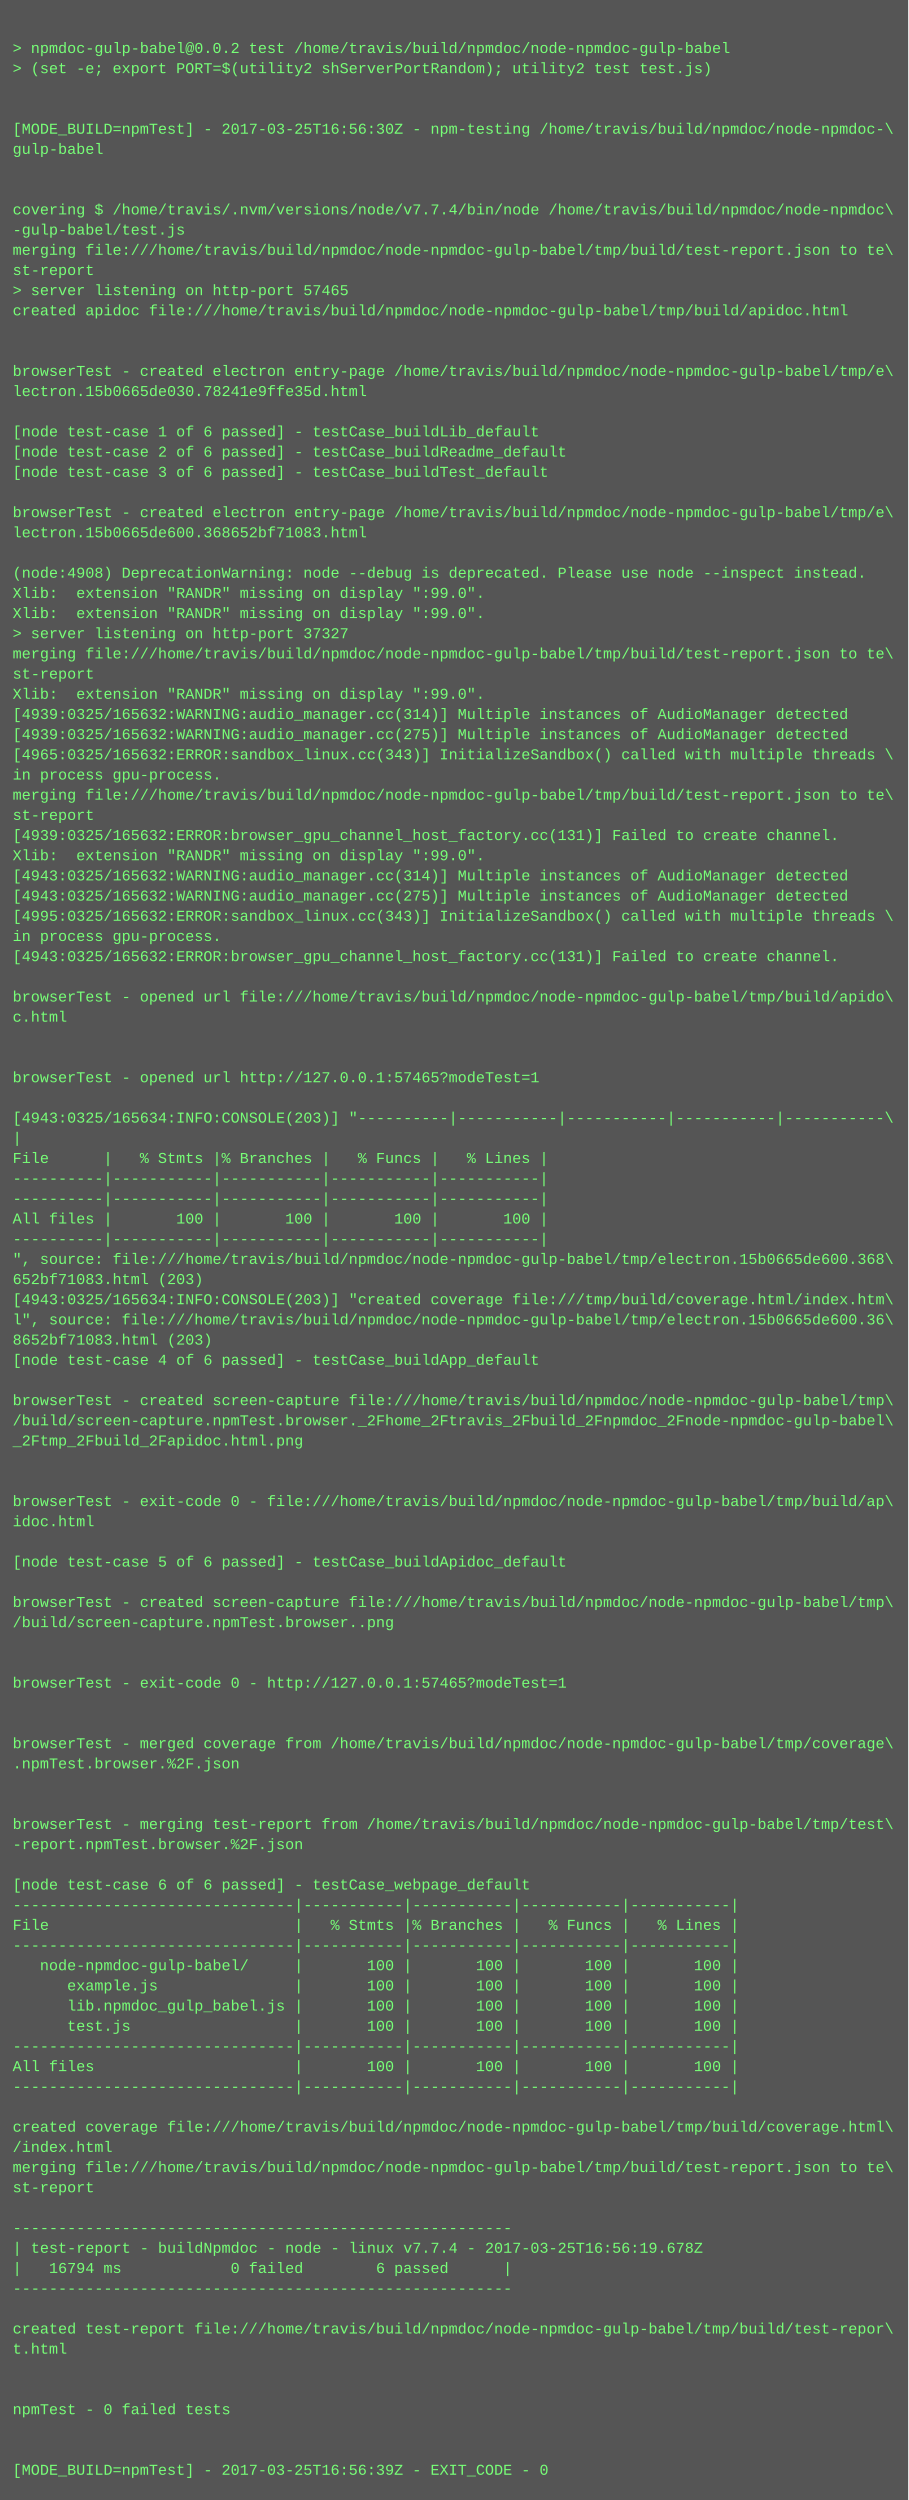
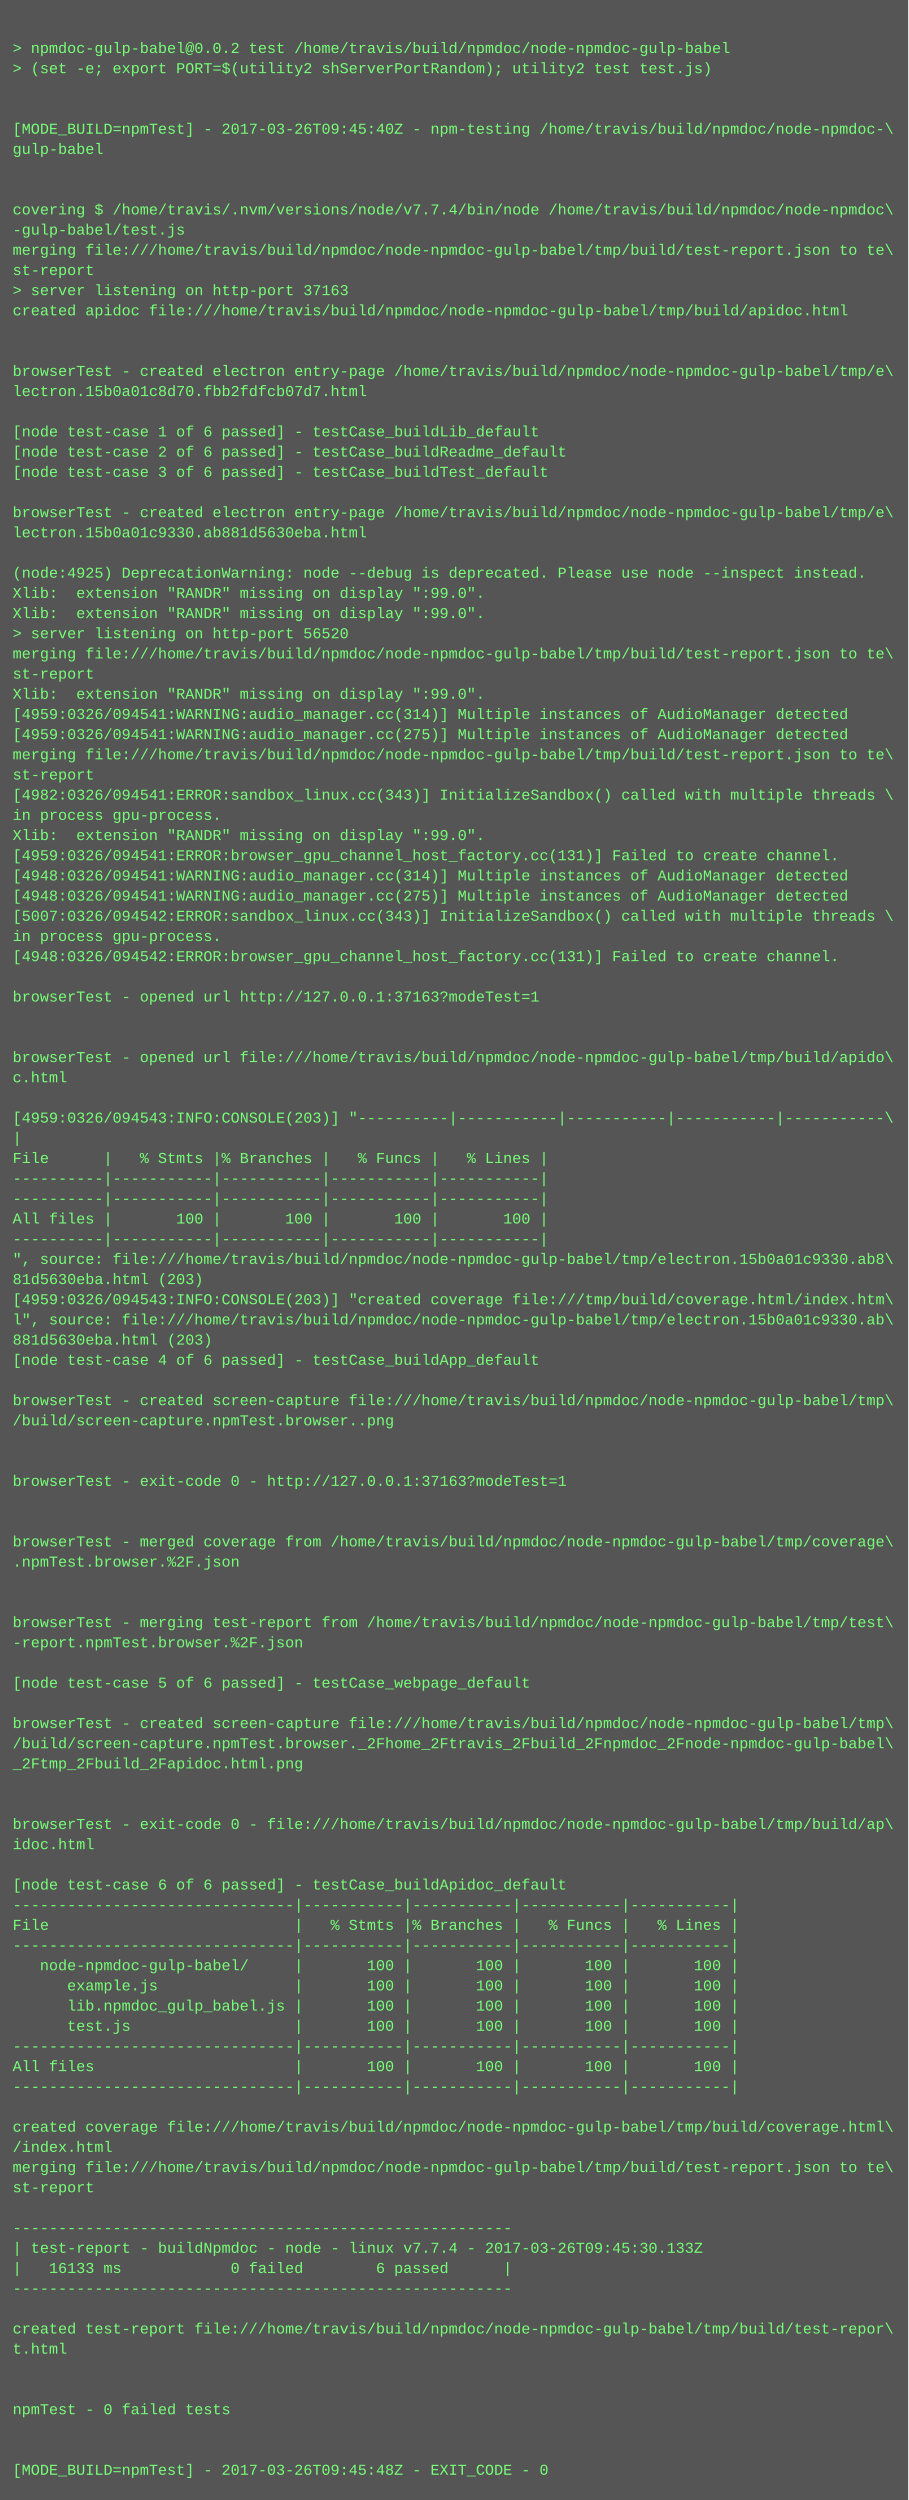
<svg xmlns="http://www.w3.org/2000/svg" height="1982" width="720">
  <rect height="1982" fill="#555" width="720" />
  <text fill="#7f7" font-family="Courier New" font-size="12" xml:space="preserve">
    <tspan x="10" y="26" />
    <tspan x="10" y="42">&gt; npmdoc-gulp-babel@0.0.2 test /home/travis/build/npmdoc/node-npmdoc-gulp-babel</tspan>
    <tspan x="10" y="58">&gt; (set -e; export PORT=$(utility2 shServerPortRandom); utility2 test test.js)</tspan>
    <tspan x="10" y="74" />
    <tspan x="10" y="90" />
-     <tspan x="10" y="106">[MODE_BUILD=npmTest] - 2017-03-25T16:56:30Z - npm-testing /home/travis/build/npmdoc/node-npmdoc-\</tspan>
+     <tspan x="10" y="106">[MODE_BUILD=npmTest] - 2017-03-26T09:45:40Z - npm-testing /home/travis/build/npmdoc/node-npmdoc-\</tspan>
    <tspan x="10" y="122">gulp-babel</tspan>
    <tspan x="10" y="138" />
    <tspan x="10" y="154" />
    <tspan x="10" y="170">covering $ /home/travis/.nvm/versions/node/v7.7.4/bin/node /home/travis/build/npmdoc/node-npmdoc\</tspan>
    <tspan x="10" y="186">-gulp-babel/test.js</tspan>
    <tspan x="10" y="202">merging file:///home/travis/build/npmdoc/node-npmdoc-gulp-babel/tmp/build/test-report.json to te\</tspan>
    <tspan x="10" y="218">st-report</tspan>
-     <tspan x="10" y="234">&gt; server listening on http-port 57465</tspan>
+     <tspan x="10" y="234">&gt; server listening on http-port 37163</tspan>
    <tspan x="10" y="250">created apidoc file:///home/travis/build/npmdoc/node-npmdoc-gulp-babel/tmp/build/apidoc.html</tspan>
    <tspan x="10" y="266" />
    <tspan x="10" y="282" />
    <tspan x="10" y="298">browserTest - created electron entry-page /home/travis/build/npmdoc/node-npmdoc-gulp-babel/tmp/e\</tspan>
-     <tspan x="10" y="314">lectron.15b0665de030.78241e9ffe35d.html</tspan>
+     <tspan x="10" y="314">lectron.15b0a01c8d70.fbb2fdfcb07d7.html</tspan>
    <tspan x="10" y="330" />
    <tspan x="10" y="346">[node test-case 1 of 6 passed] - testCase_buildLib_default</tspan>
    <tspan x="10" y="362">[node test-case 2 of 6 passed] - testCase_buildReadme_default</tspan>
    <tspan x="10" y="378">[node test-case 3 of 6 passed] - testCase_buildTest_default</tspan>
    <tspan x="10" y="394" />
    <tspan x="10" y="410">browserTest - created electron entry-page /home/travis/build/npmdoc/node-npmdoc-gulp-babel/tmp/e\</tspan>
-     <tspan x="10" y="426">lectron.15b0665de600.368652bf71083.html</tspan>
+     <tspan x="10" y="426">lectron.15b0a01c9330.ab881d5630eba.html</tspan>
    <tspan x="10" y="442" />
-     <tspan x="10" y="458">(node:4908) DeprecationWarning: node --debug is deprecated. Please use node --inspect instead.</tspan>
+     <tspan x="10" y="458">(node:4925) DeprecationWarning: node --debug is deprecated. Please use node --inspect instead.</tspan>
    <tspan x="10" y="474">Xlib:  extension "RANDR" missing on display ":99.0".</tspan>
    <tspan x="10" y="490">Xlib:  extension "RANDR" missing on display ":99.0".</tspan>
-     <tspan x="10" y="506">&gt; server listening on http-port 37327</tspan>
+     <tspan x="10" y="506">&gt; server listening on http-port 56520</tspan>
    <tspan x="10" y="522">merging file:///home/travis/build/npmdoc/node-npmdoc-gulp-babel/tmp/build/test-report.json to te\</tspan>
    <tspan x="10" y="538">st-report</tspan>
    <tspan x="10" y="554">Xlib:  extension "RANDR" missing on display ":99.0".</tspan>
-     <tspan x="10" y="570">[4939:0325/165632:WARNING:audio_manager.cc(314)] Multiple instances of AudioManager detected</tspan>
-     <tspan x="10" y="586">[4939:0325/165632:WARNING:audio_manager.cc(275)] Multiple instances of AudioManager detected</tspan>
-     <tspan x="10" y="602">[4965:0325/165632:ERROR:sandbox_linux.cc(343)] InitializeSandbox() called with multiple threads \</tspan>
-     <tspan x="10" y="618">in process gpu-process. </tspan>
-     <tspan x="10" y="634">merging file:///home/travis/build/npmdoc/node-npmdoc-gulp-babel/tmp/build/test-report.json to te\</tspan>
-     <tspan x="10" y="650">st-report</tspan>
-     <tspan x="10" y="666">[4939:0325/165632:ERROR:browser_gpu_channel_host_factory.cc(131)] Failed to create channel.</tspan>
-     <tspan x="10" y="682">Xlib:  extension "RANDR" missing on display ":99.0".</tspan>
-     <tspan x="10" y="698">[4943:0325/165632:WARNING:audio_manager.cc(314)] Multiple instances of AudioManager detected</tspan>
-     <tspan x="10" y="714">[4943:0325/165632:WARNING:audio_manager.cc(275)] Multiple instances of AudioManager detected</tspan>
-     <tspan x="10" y="730">[4995:0325/165632:ERROR:sandbox_linux.cc(343)] InitializeSandbox() called with multiple threads \</tspan>
+     <tspan x="10" y="570">[4959:0326/094541:WARNING:audio_manager.cc(314)] Multiple instances of AudioManager detected</tspan>
+     <tspan x="10" y="586">[4959:0326/094541:WARNING:audio_manager.cc(275)] Multiple instances of AudioManager detected</tspan>
+     <tspan x="10" y="602">merging file:///home/travis/build/npmdoc/node-npmdoc-gulp-babel/tmp/build/test-report.json to te\</tspan>
+     <tspan x="10" y="618">st-report</tspan>
+     <tspan x="10" y="634">[4982:0326/094541:ERROR:sandbox_linux.cc(343)] InitializeSandbox() called with multiple threads \</tspan>
+     <tspan x="10" y="650">in process gpu-process. </tspan>
+     <tspan x="10" y="666">Xlib:  extension "RANDR" missing on display ":99.0".</tspan>
+     <tspan x="10" y="682">[4959:0326/094541:ERROR:browser_gpu_channel_host_factory.cc(131)] Failed to create channel.</tspan>
+     <tspan x="10" y="698">[4948:0326/094541:WARNING:audio_manager.cc(314)] Multiple instances of AudioManager detected</tspan>
+     <tspan x="10" y="714">[4948:0326/094541:WARNING:audio_manager.cc(275)] Multiple instances of AudioManager detected</tspan>
+     <tspan x="10" y="730">[5007:0326/094542:ERROR:sandbox_linux.cc(343)] InitializeSandbox() called with multiple threads \</tspan>
    <tspan x="10" y="746">in process gpu-process. </tspan>
-     <tspan x="10" y="762">[4943:0325/165632:ERROR:browser_gpu_channel_host_factory.cc(131)] Failed to create channel.</tspan>
+     <tspan x="10" y="762">[4948:0326/094542:ERROR:browser_gpu_channel_host_factory.cc(131)] Failed to create channel.</tspan>
    <tspan x="10" y="778" />
-     <tspan x="10" y="794">browserTest - opened url file:///home/travis/build/npmdoc/node-npmdoc-gulp-babel/tmp/build/apido\</tspan>
-     <tspan x="10" y="810">c.html</tspan>
+     <tspan x="10" y="794">browserTest - opened url http://127.0.0.1:37163?modeTest=1</tspan>
+     <tspan x="10" y="810" />
    <tspan x="10" y="826" />
-     <tspan x="10" y="842" />
-     <tspan x="10" y="858">browserTest - opened url http://127.0.0.1:57465?modeTest=1</tspan>
+     <tspan x="10" y="842">browserTest - opened url file:///home/travis/build/npmdoc/node-npmdoc-gulp-babel/tmp/build/apido\</tspan>
+     <tspan x="10" y="858">c.html</tspan>
    <tspan x="10" y="874" />
-     <tspan x="10" y="890">[4943:0325/165634:INFO:CONSOLE(203)] "----------|-----------|-----------|-----------|-----------\</tspan>
+     <tspan x="10" y="890">[4959:0326/094543:INFO:CONSOLE(203)] "----------|-----------|-----------|-----------|-----------\</tspan>
    <tspan x="10" y="906">|</tspan>
    <tspan x="10" y="922">File      |   % Stmts |% Branches |   % Funcs |   % Lines |</tspan>
    <tspan x="10" y="938">----------|-----------|-----------|-----------|-----------|</tspan>
    <tspan x="10" y="954">----------|-----------|-----------|-----------|-----------|</tspan>
    <tspan x="10" y="970">All files |       100 |       100 |       100 |       100 |</tspan>
    <tspan x="10" y="986">----------|-----------|-----------|-----------|-----------|</tspan>
-     <tspan x="10" y="1002">", source: file:///home/travis/build/npmdoc/node-npmdoc-gulp-babel/tmp/electron.15b0665de600.368\</tspan>
-     <tspan x="10" y="1018">652bf71083.html (203)</tspan>
-     <tspan x="10" y="1034">[4943:0325/165634:INFO:CONSOLE(203)] "created coverage file:///tmp/build/coverage.html/index.htm\</tspan>
-     <tspan x="10" y="1050">l", source: file:///home/travis/build/npmdoc/node-npmdoc-gulp-babel/tmp/electron.15b0665de600.36\</tspan>
-     <tspan x="10" y="1066">8652bf71083.html (203)</tspan>
+     <tspan x="10" y="1002">", source: file:///home/travis/build/npmdoc/node-npmdoc-gulp-babel/tmp/electron.15b0a01c9330.ab8\</tspan>
+     <tspan x="10" y="1018">81d5630eba.html (203)</tspan>
+     <tspan x="10" y="1034">[4959:0326/094543:INFO:CONSOLE(203)] "created coverage file:///tmp/build/coverage.html/index.htm\</tspan>
+     <tspan x="10" y="1050">l", source: file:///home/travis/build/npmdoc/node-npmdoc-gulp-babel/tmp/electron.15b0a01c9330.ab\</tspan>
+     <tspan x="10" y="1066">881d5630eba.html (203)</tspan>
    <tspan x="10" y="1082">[node test-case 4 of 6 passed] - testCase_buildApp_default</tspan>
    <tspan x="10" y="1098" />
    <tspan x="10" y="1114">browserTest - created screen-capture file:///home/travis/build/npmdoc/node-npmdoc-gulp-babel/tmp\</tspan>
-     <tspan x="10" y="1130">/build/screen-capture.npmTest.browser._2Fhome_2Ftravis_2Fbuild_2Fnpmdoc_2Fnode-npmdoc-gulp-babel\</tspan>
-     <tspan x="10" y="1146">_2Ftmp_2Fbuild_2Fapidoc.html.png</tspan>
+     <tspan x="10" y="1130">/build/screen-capture.npmTest.browser..png</tspan>
+     <tspan x="10" y="1146" />
    <tspan x="10" y="1162" />
-     <tspan x="10" y="1178" />
-     <tspan x="10" y="1194">browserTest - exit-code 0 - file:///home/travis/build/npmdoc/node-npmdoc-gulp-babel/tmp/build/ap\</tspan>
-     <tspan x="10" y="1210">idoc.html</tspan>
-     <tspan x="10" y="1226" />
-     <tspan x="10" y="1242">[node test-case 5 of 6 passed] - testCase_buildApidoc_default</tspan>
+     <tspan x="10" y="1178">browserTest - exit-code 0 - http://127.0.0.1:37163?modeTest=1</tspan>
+     <tspan x="10" y="1194" />
+     <tspan x="10" y="1210" />
+     <tspan x="10" y="1226">browserTest - merged coverage from /home/travis/build/npmdoc/node-npmdoc-gulp-babel/tmp/coverage\</tspan>
+     <tspan x="10" y="1242">.npmTest.browser.%2F.json</tspan>
    <tspan x="10" y="1258" />
-     <tspan x="10" y="1274">browserTest - created screen-capture file:///home/travis/build/npmdoc/node-npmdoc-gulp-babel/tmp\</tspan>
-     <tspan x="10" y="1290">/build/screen-capture.npmTest.browser..png</tspan>
-     <tspan x="10" y="1306" />
+     <tspan x="10" y="1274" />
+     <tspan x="10" y="1290">browserTest - merging test-report from /home/travis/build/npmdoc/node-npmdoc-gulp-babel/tmp/test\</tspan>
+     <tspan x="10" y="1306">-report.npmTest.browser.%2F.json</tspan>
    <tspan x="10" y="1322" />
-     <tspan x="10" y="1338">browserTest - exit-code 0 - http://127.0.0.1:57465?modeTest=1</tspan>
+     <tspan x="10" y="1338">[node test-case 5 of 6 passed] - testCase_webpage_default</tspan>
    <tspan x="10" y="1354" />
-     <tspan x="10" y="1370" />
-     <tspan x="10" y="1386">browserTest - merged coverage from /home/travis/build/npmdoc/node-npmdoc-gulp-babel/tmp/coverage\</tspan>
-     <tspan x="10" y="1402">.npmTest.browser.%2F.json</tspan>
+     <tspan x="10" y="1370">browserTest - created screen-capture file:///home/travis/build/npmdoc/node-npmdoc-gulp-babel/tmp\</tspan>
+     <tspan x="10" y="1386">/build/screen-capture.npmTest.browser._2Fhome_2Ftravis_2Fbuild_2Fnpmdoc_2Fnode-npmdoc-gulp-babel\</tspan>
+     <tspan x="10" y="1402">_2Ftmp_2Fbuild_2Fapidoc.html.png</tspan>
    <tspan x="10" y="1418" />
    <tspan x="10" y="1434" />
-     <tspan x="10" y="1450">browserTest - merging test-report from /home/travis/build/npmdoc/node-npmdoc-gulp-babel/tmp/test\</tspan>
-     <tspan x="10" y="1466">-report.npmTest.browser.%2F.json</tspan>
+     <tspan x="10" y="1450">browserTest - exit-code 0 - file:///home/travis/build/npmdoc/node-npmdoc-gulp-babel/tmp/build/ap\</tspan>
+     <tspan x="10" y="1466">idoc.html</tspan>
    <tspan x="10" y="1482" />
-     <tspan x="10" y="1498">[node test-case 6 of 6 passed] - testCase_webpage_default</tspan>
+     <tspan x="10" y="1498">[node test-case 6 of 6 passed] - testCase_buildApidoc_default</tspan>
    <tspan x="10" y="1514">-------------------------------|-----------|-----------|-----------|-----------|</tspan>
    <tspan x="10" y="1530">File                           |   % Stmts |% Branches |   % Funcs |   % Lines |</tspan>
    <tspan x="10" y="1546">-------------------------------|-----------|-----------|-----------|-----------|</tspan>
    <tspan x="10" y="1562">   node-npmdoc-gulp-babel/     |       100 |       100 |       100 |       100 |</tspan>
    <tspan x="10" y="1578">      example.js               |       100 |       100 |       100 |       100 |</tspan>
    <tspan x="10" y="1594">      lib.npmdoc_gulp_babel.js |       100 |       100 |       100 |       100 |</tspan>
    <tspan x="10" y="1610">      test.js                  |       100 |       100 |       100 |       100 |</tspan>
    <tspan x="10" y="1626">-------------------------------|-----------|-----------|-----------|-----------|</tspan>
    <tspan x="10" y="1642">All files                      |       100 |       100 |       100 |       100 |</tspan>
    <tspan x="10" y="1658">-------------------------------|-----------|-----------|-----------|-----------|</tspan>
    <tspan x="10" y="1674" />
    <tspan x="10" y="1690">created coverage file:///home/travis/build/npmdoc/node-npmdoc-gulp-babel/tmp/build/coverage.html\</tspan>
    <tspan x="10" y="1706">/index.html</tspan>
    <tspan x="10" y="1722">merging file:///home/travis/build/npmdoc/node-npmdoc-gulp-babel/tmp/build/test-report.json to te\</tspan>
    <tspan x="10" y="1738">st-report</tspan>
    <tspan x="10" y="1754" />
    <tspan x="10" y="1770">-------------------------------------------------------</tspan>
-     <tspan x="10" y="1786">| test-report - buildNpmdoc - node - linux v7.7.4 - 2017-03-25T16:56:19.678Z</tspan>
-     <tspan x="10" y="1802">|   16794 ms            0 failed        6 passed      |</tspan>
+     <tspan x="10" y="1786">| test-report - buildNpmdoc - node - linux v7.7.4 - 2017-03-26T09:45:30.133Z</tspan>
+     <tspan x="10" y="1802">|   16133 ms            0 failed        6 passed      |</tspan>
    <tspan x="10" y="1818">-------------------------------------------------------</tspan>
    <tspan x="10" y="1834" />
    <tspan x="10" y="1850">created test-report file:///home/travis/build/npmdoc/node-npmdoc-gulp-babel/tmp/build/test-repor\</tspan>
    <tspan x="10" y="1866">t.html</tspan>
    <tspan x="10" y="1882" />
    <tspan x="10" y="1898" />
    <tspan x="10" y="1914">npmTest - 0 failed tests</tspan>
    <tspan x="10" y="1930" />
    <tspan x="10" y="1946" />
-     <tspan x="10" y="1962">[MODE_BUILD=npmTest] - 2017-03-25T16:56:39Z - EXIT_CODE - 0</tspan>
+     <tspan x="10" y="1962">[MODE_BUILD=npmTest] - 2017-03-26T09:45:48Z - EXIT_CODE - 0</tspan>
  </text>
</svg>
